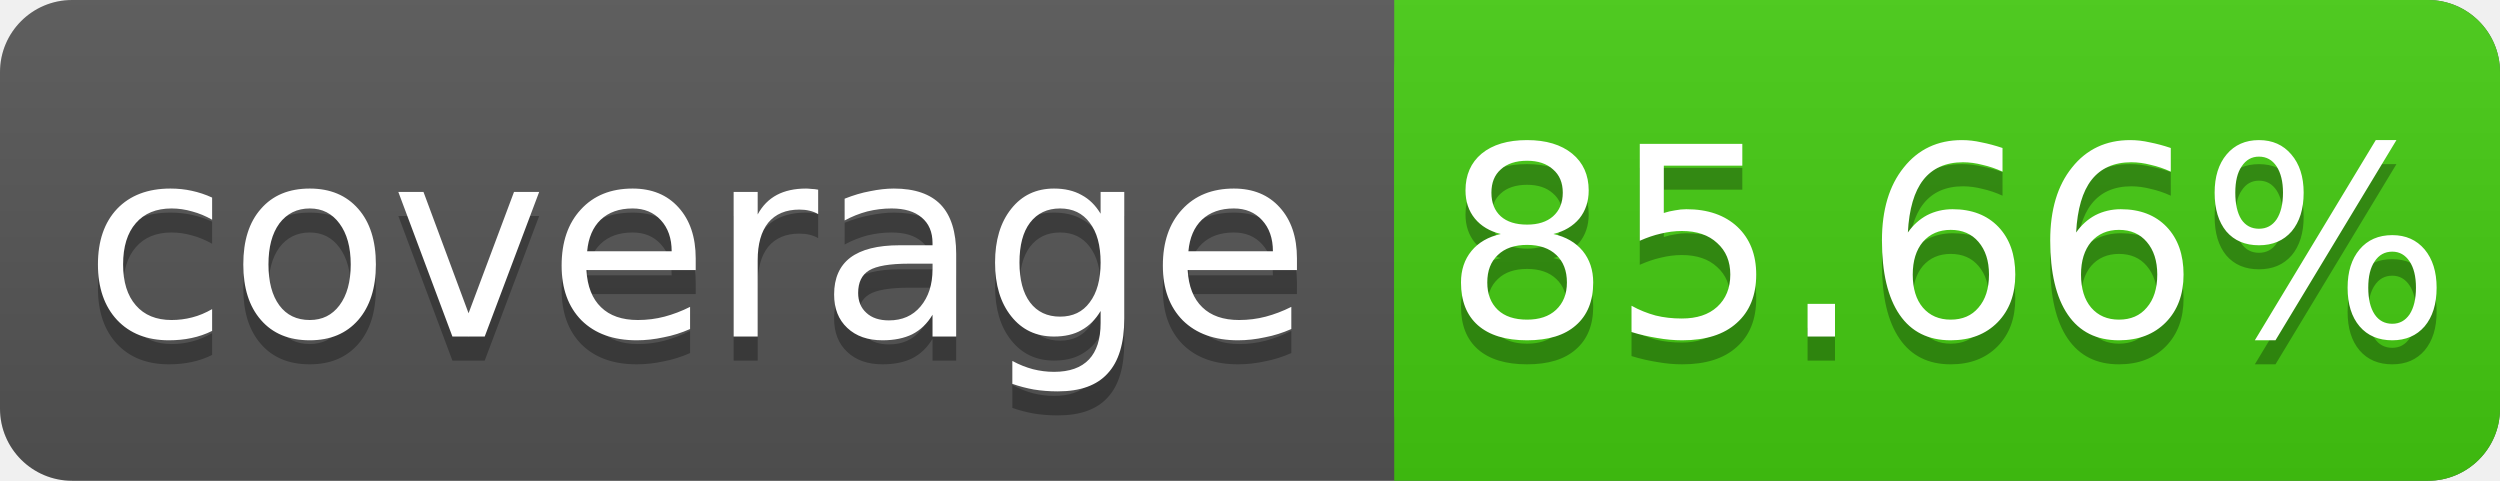
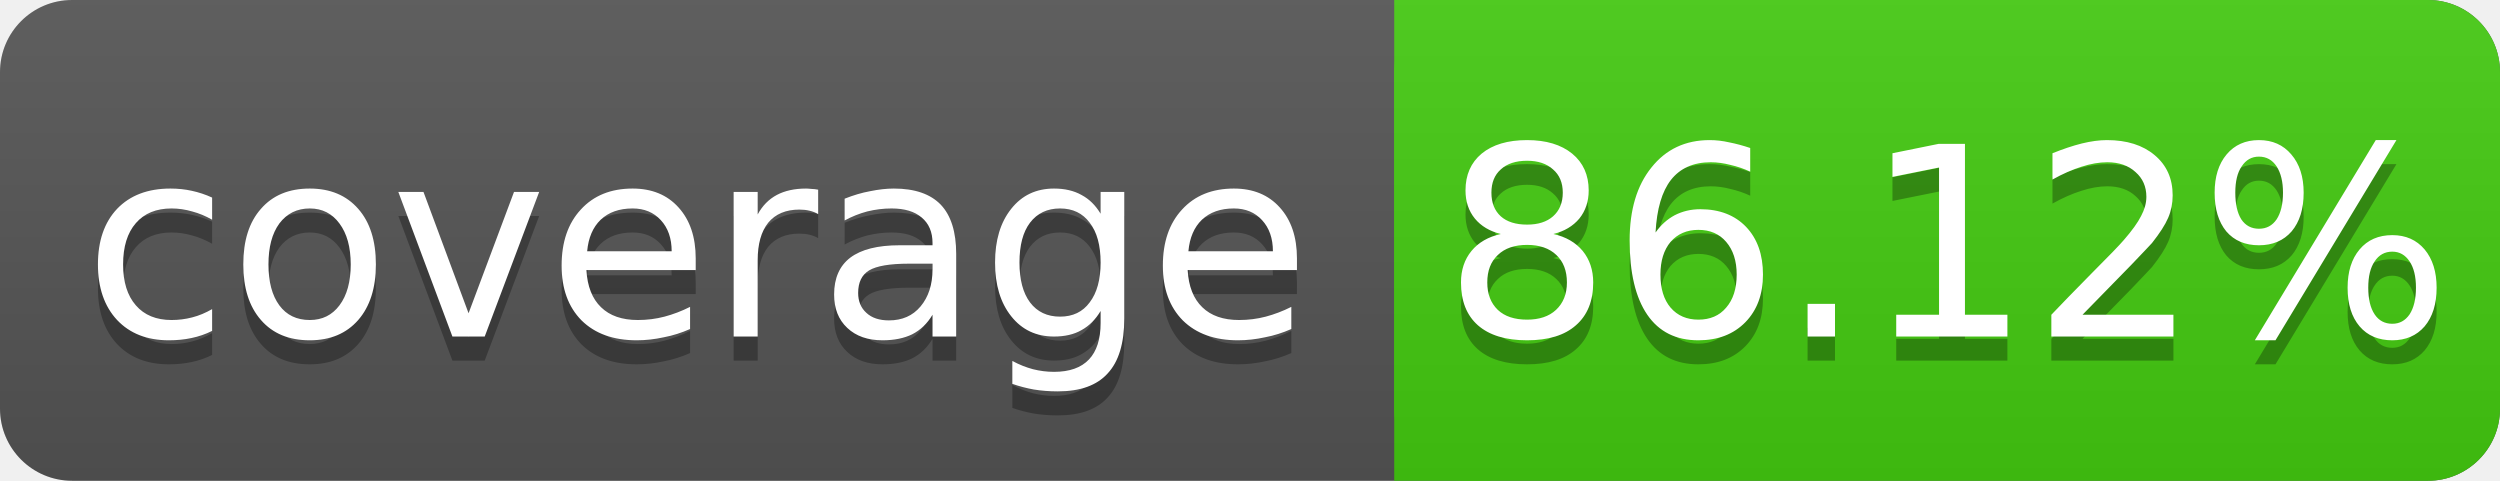
<svg xmlns="http://www.w3.org/2000/svg" width="104" height="20">
  <linearGradient id="s" x2="0" y2="100%">
    <stop offset="0" stop-color="#bbb" stop-opacity=".1" />
    <stop offset="1" stop-opacity=".1" />
  </linearGradient>
  <rect rx="3" width="104" height="20" fill="#555" />
  <rect rx="3" x="58" width="46" height="20" fill="#4c1" />
  <rect x="58" width="4" height="20" fill="#4c1" />
  <rect rx="3" width="104" height="20" fill="url(#s)" />
  <g fill="#fff" text-anchor="middle" font-family="DejaVu Sans,Verdana,Geneva,sans-serif" font-size="11">
    <text x="29" y="15" fill="#010101" fill-opacity=".3">coverage</text>
    <text x="29" y="14">coverage</text>
-     <text x="81" y="15" fill="#010101" fill-opacity=".3">85.66%</text>
-     <text x="81" y="14">85.66%</text>
+     <text x="81" y="15" fill="#010101" fill-opacity=".3">86.12%</text>
+     <text x="81" y="14">86.12%</text>
  </g>
</svg>
